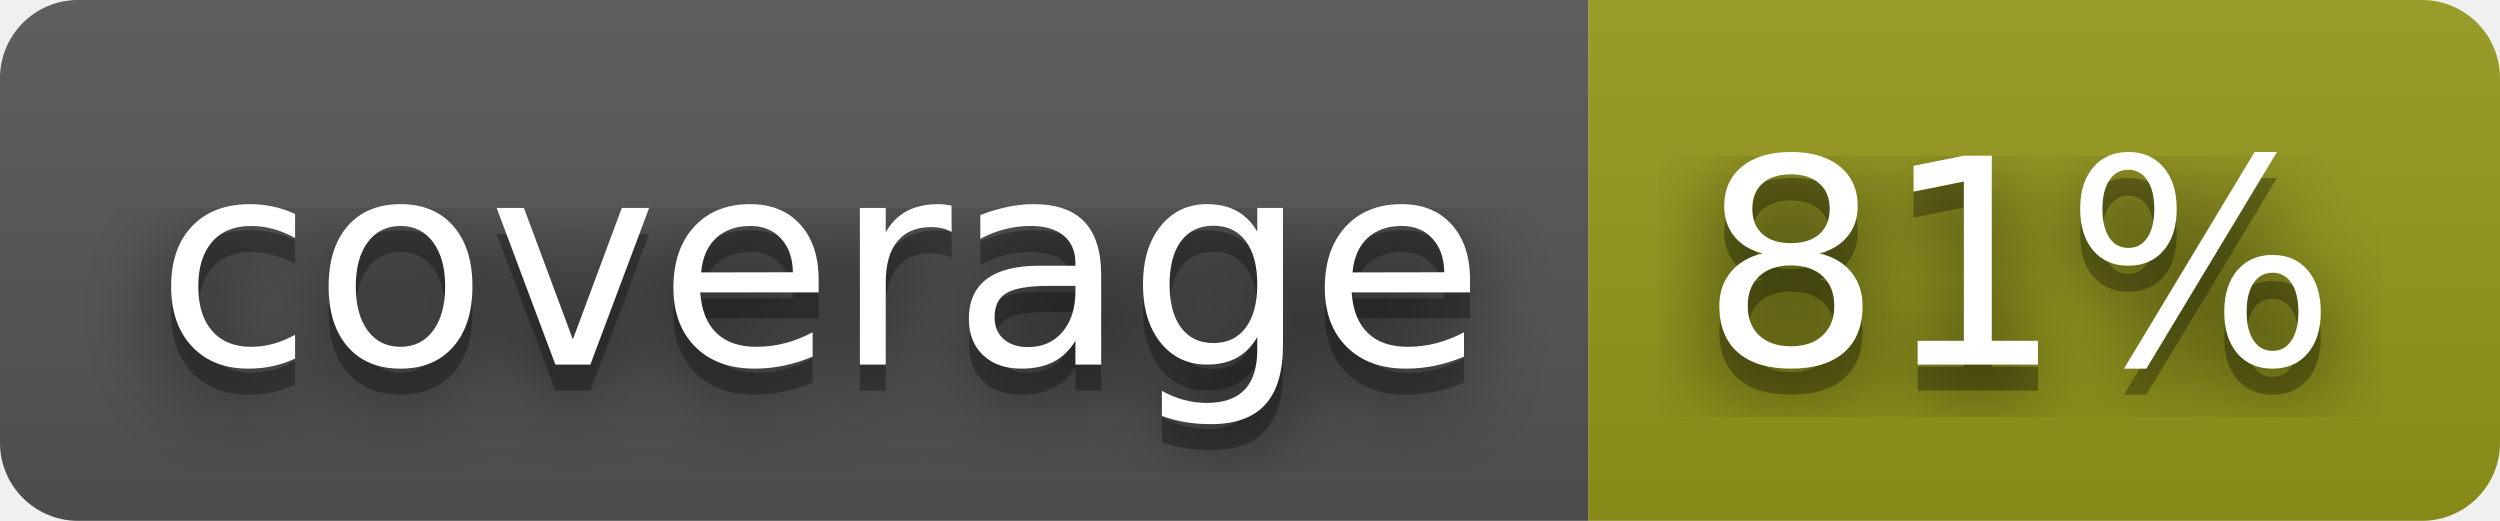
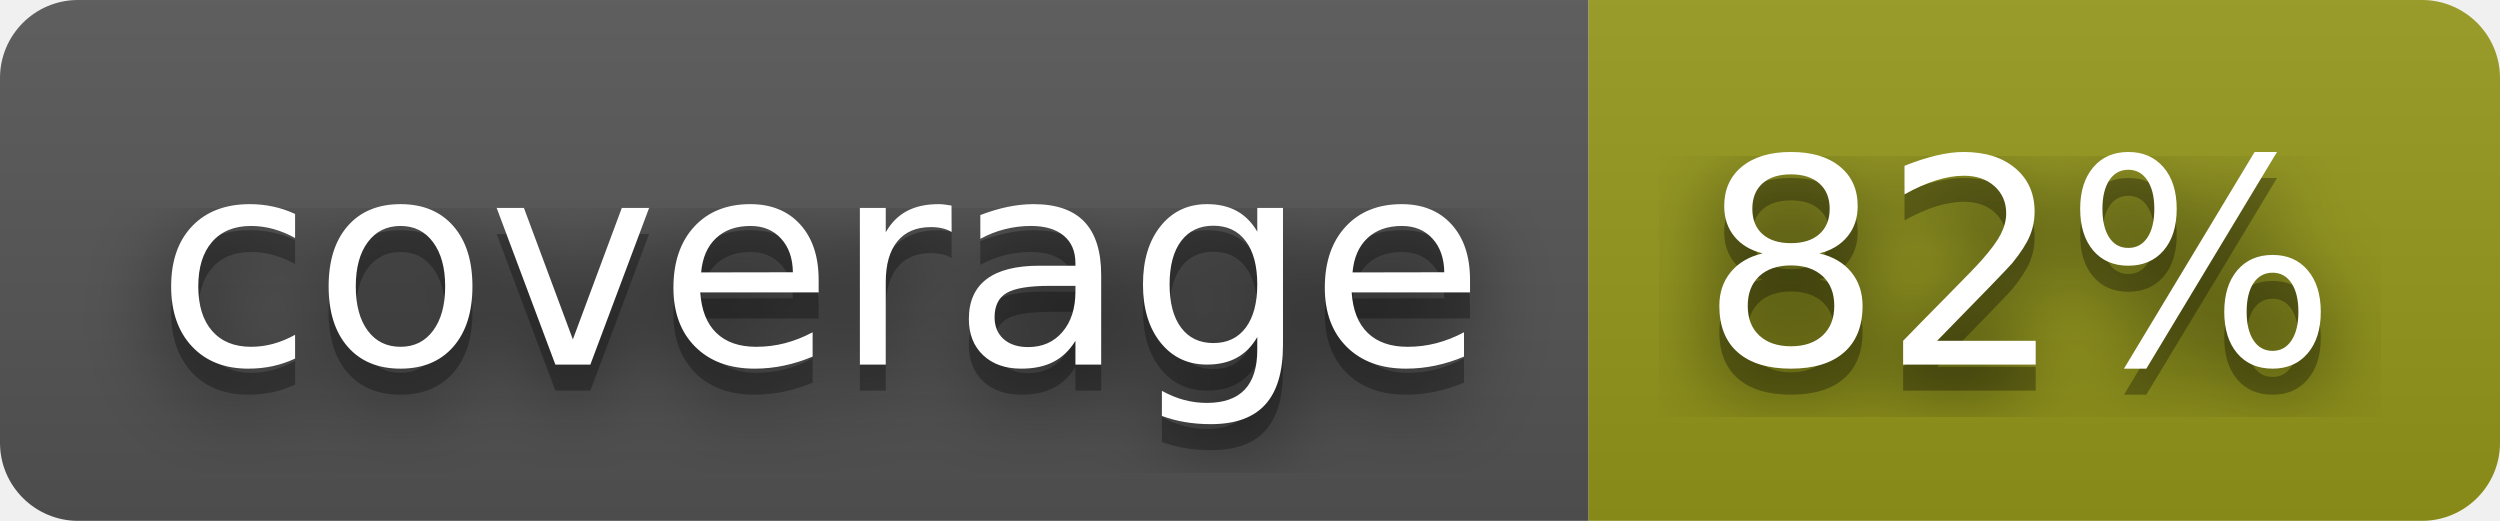
- <svg xmlns="http://www.w3.org/2000/svg" width="96" height="20" role="img" aria-label="coverage: 81%">
+ <svg xmlns="http://www.w3.org/2000/svg" width="96" height="20" role="img" aria-label="coverage: 82%">
  <filter id="blur">
    <feGaussianBlur stdDeviation="16" />
  </filter>
  <linearGradient id="s" x2="0" y2="100%">
    <stop offset="0" stop-color="#bbb" stop-opacity=".1" />
    <stop offset="1" stop-opacity=".1" />
  </linearGradient>
  <clipPath id="r">
    <rect width="96" height="20" rx="3" />
  </clipPath>
  <g clip-path="url(#r)">
    <rect width="61" height="20" fill="#555" />
    <rect x="61" width="35" height="20" fill="#95991a" />
    <rect width="96" height="20" fill="url(#s)" />
  </g>
  <g fill="#fff" text-anchor="middle" font-family="Verdana,Geneva,DejaVu Sans,sans-serif" text-rendering="geometricPrecision" font-size="110">
    <g transform="scale(.1)">
      <g aria-hidden="true" fill="#010101">
        <text x="315" y="150" fill-opacity=".8" filter="url(#blur)" textLength="510">coverage</text>
        <text x="315" y="150" fill-opacity=".3" textLength="510">coverage</text>
      </g>
      <text x="315" y="140" textLength="510">coverage</text>
    </g>
    <g transform="scale(.1)">
      <g aria-hidden="true" fill="#010101">
-         <text x="775" y="150" fill-opacity=".8" filter="url(#blur)" textLength="250">81%</text>
-         <text x="775" y="150" fill-opacity=".3" textLength="250">81%</text>
+         <text x="775" y="150" fill-opacity=".8" filter="url(#blur)" textLength="250">82%</text>
+         <text x="775" y="150" fill-opacity=".3" textLength="250">82%</text>
      </g>
-       <text x="775" y="140" textLength="250">81%</text>
+       <text x="775" y="140" textLength="250">82%</text>
    </g>
  </g>
</svg>
